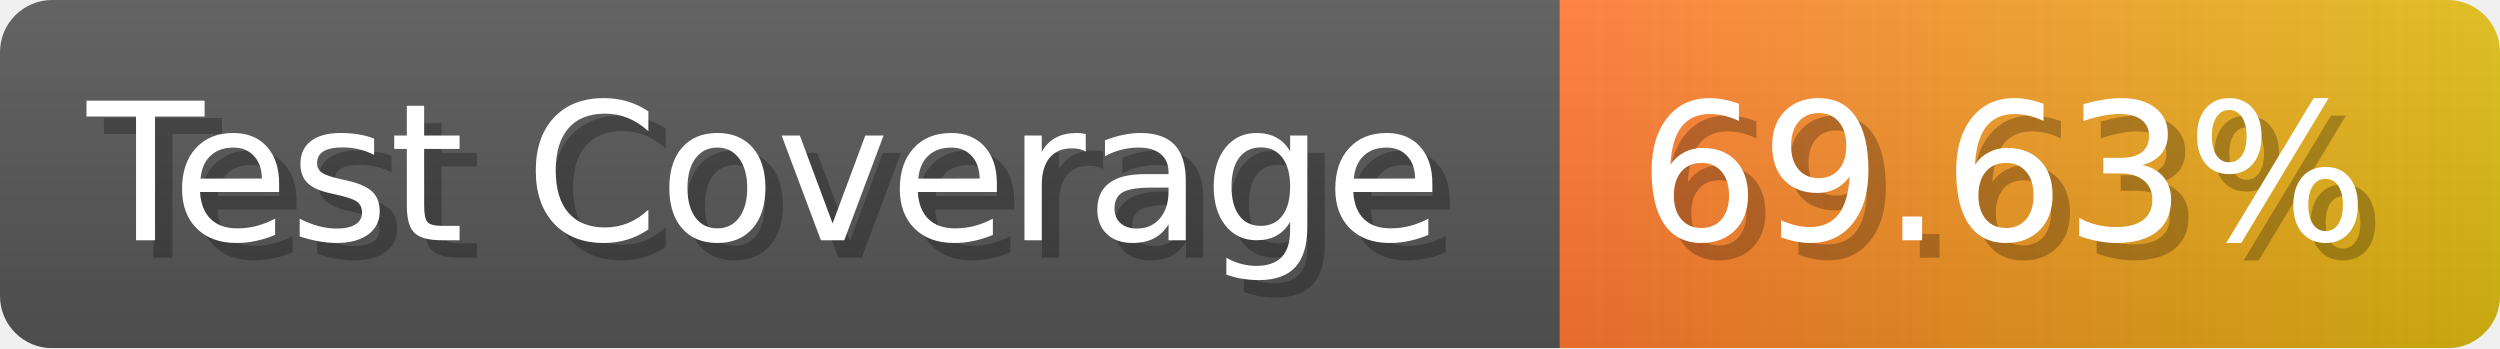
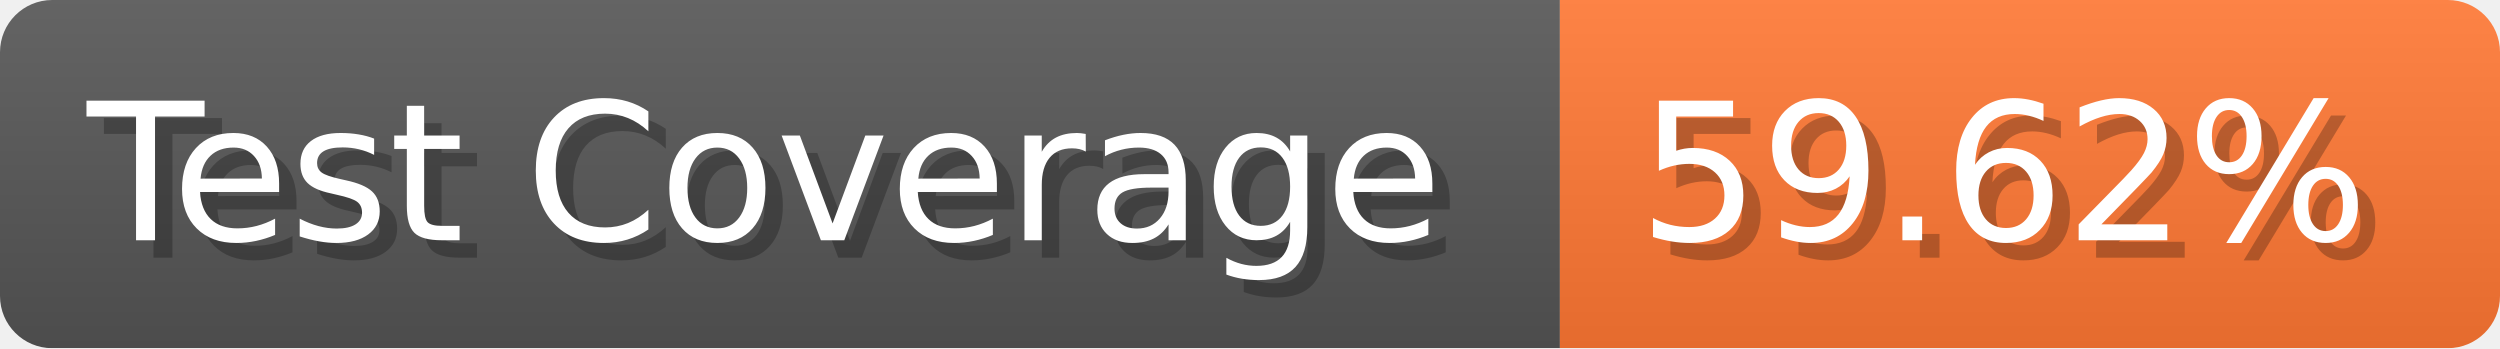
- <svg xmlns="http://www.w3.org/2000/svg" width="143.6" height="20" viewBox="0 0 1436 200" role="img" aria-label="Test Coverage: 69.63%">
+ <svg xmlns="http://www.w3.org/2000/svg" width="143.6" height="20" viewBox="0 0 1436 200" role="img" aria-label="Test Coverage: 59.62%">
  <linearGradient id="a" x2="0" y2="100%">
    <stop offset="0" stop-opacity=".1" stop-color="#EEE" />
    <stop offset="1" stop-opacity=".1" />
  </linearGradient>
  <mask id="m">
    <rect width="1436" height="200" rx="30" fill="#FFF" />
  </mask>
  <g mask="url(#m)">
    <rect width="896" height="200" fill="#555" />
-     <rect width="540" height="200" fill="url(#x)" x="896" />
+     <rect width="540" height="200" fill="#F73" x="896" />
    <rect width="1436" height="200" fill="url(#a)" />
  </g>
  <g aria-hidden="true" fill="#fff" text-anchor="start" font-family="Verdana,DejaVu Sans,sans-serif" font-size="110">
    <text x="60" y="148" textLength="796" fill="#000" opacity="0.25">Test Coverage</text>
    <text x="50" y="138" textLength="796">Test Coverage</text>
-     <text x="951" y="148" textLength="440" fill="#000" opacity="0.25">69.63%</text>
-     <text x="941" y="138" textLength="440">69.63%</text>
+     <text x="951" y="148" textLength="440" fill="#000" opacity="0.25">59.62%</text>
+     <text x="941" y="138" textLength="440">59.62%</text>
  </g>
-   <linearGradient id="x" x1="0%" y1="0%" x2="100%" y2="0%">
-     <stop offset="0%" style="stop-color:#F73" />
-     <stop offset="100%" style="stop-color:#DB1" />
-   </linearGradient>
</svg>
